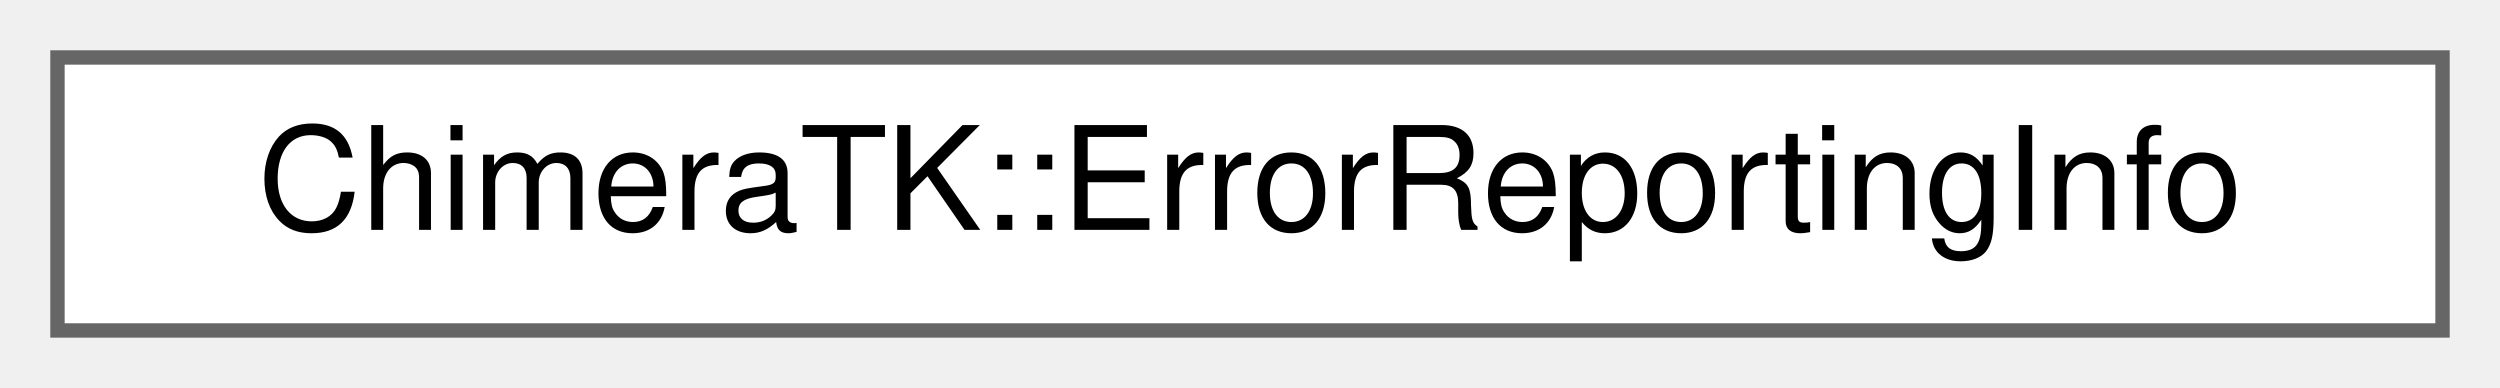
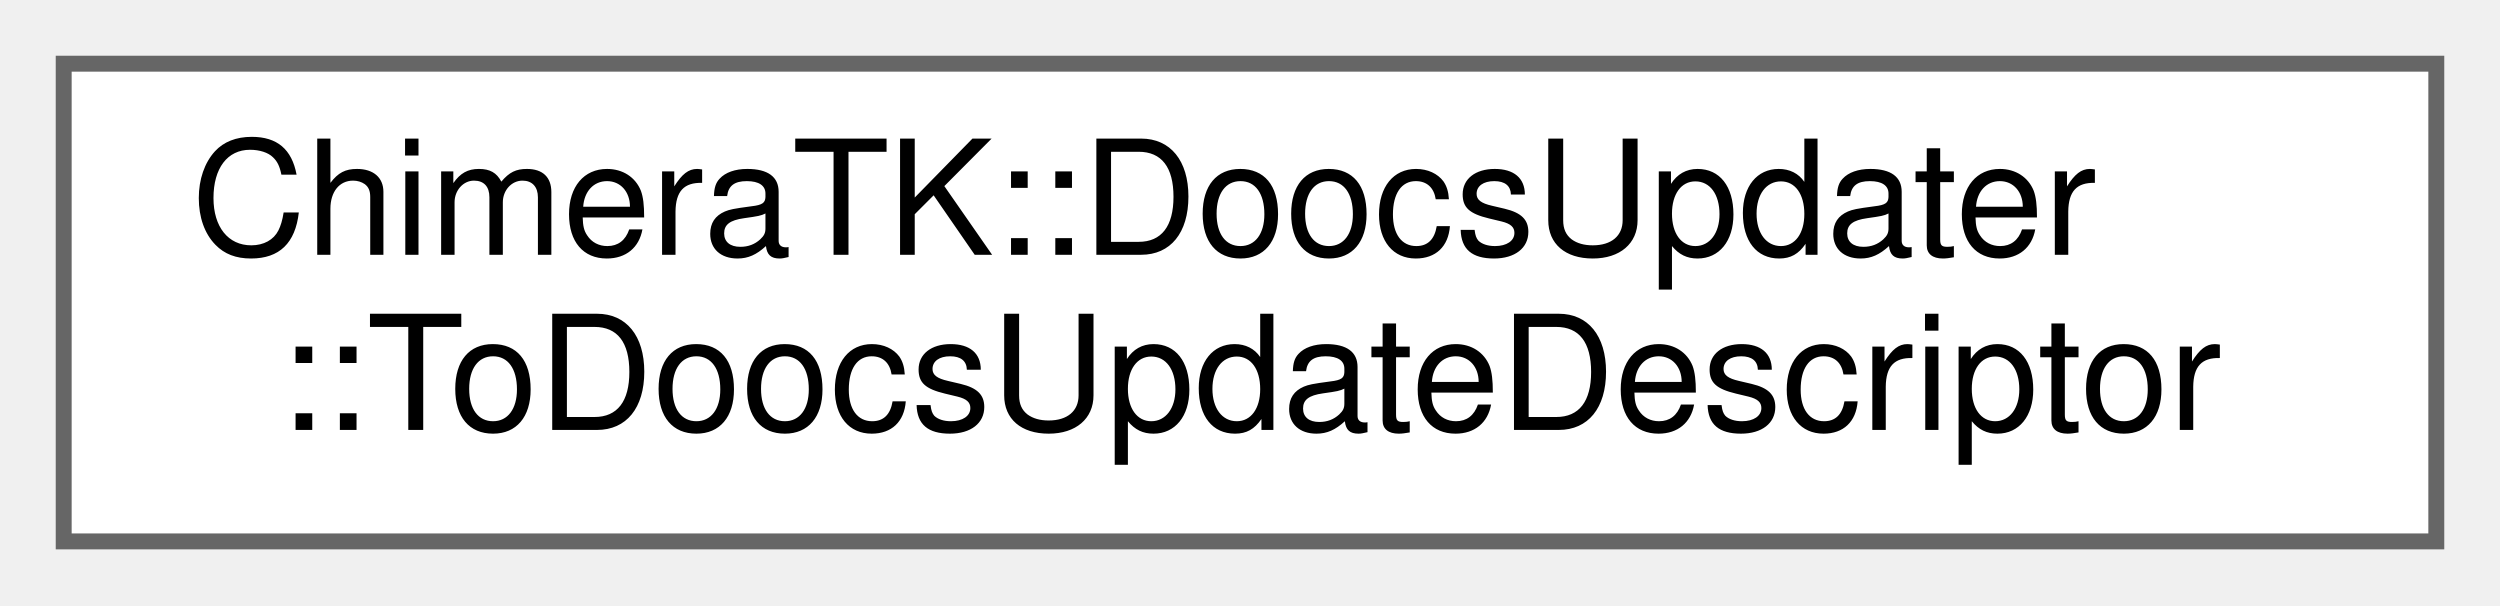
- <svg xmlns="http://www.w3.org/2000/svg" xmlns:xlink="http://www.w3.org/1999/xlink" width="174pt" height="27pt" viewBox="0.00 0.00 174.00 27.00">
-   <g id="graph0" class="graph" transform="scale(1 1) rotate(0) translate(4 23)">
+ <svg xmlns="http://www.w3.org/2000/svg" xmlns:xlink="http://www.w3.org/1999/xlink" width="157pt" height="38pt" viewBox="0.00 0.00 157.00 38.00">
+   <g id="graph0" class="graph" transform="scale(1 1) rotate(0) translate(4 34)">
    <g id="Node000000" class="node">
      <g id="a_Node000000">
-         <a xlink:href="struct_chimera_t_k_1_1_error_reporting_info.html" target="_top" xlink:title=" ">
-           <polygon fill="white" stroke="#666666" points="166,-19 0,-19 0,0 166,0 166,-19" />
-           <text text-anchor="middle" x="83" y="-7" font-family="Helvetica,sans-Serif" font-size="10.00">ChimeraTK::ErrorReportingInfo</text>
+         <a xlink:href="struct_chimera_t_k_1_1_doocs_updater_1_1_to_doocs_update_descriptor.html" target="_top" xlink:title=" ">
+           <polygon fill="white" stroke="#666666" points="149,-30 0,-30 0,0 149,0 149,-30" />
+           <text text-anchor="start" x="8" y="-18" font-family="Helvetica,sans-Serif" font-size="10.00">ChimeraTK::DoocsUpdater</text>
+           <text text-anchor="middle" x="74.5" y="-7" font-family="Helvetica,sans-Serif" font-size="10.00">::ToDoocsUpdateDescriptor</text>
        </a>
      </g>
    </g>
  </g>
</svg>
